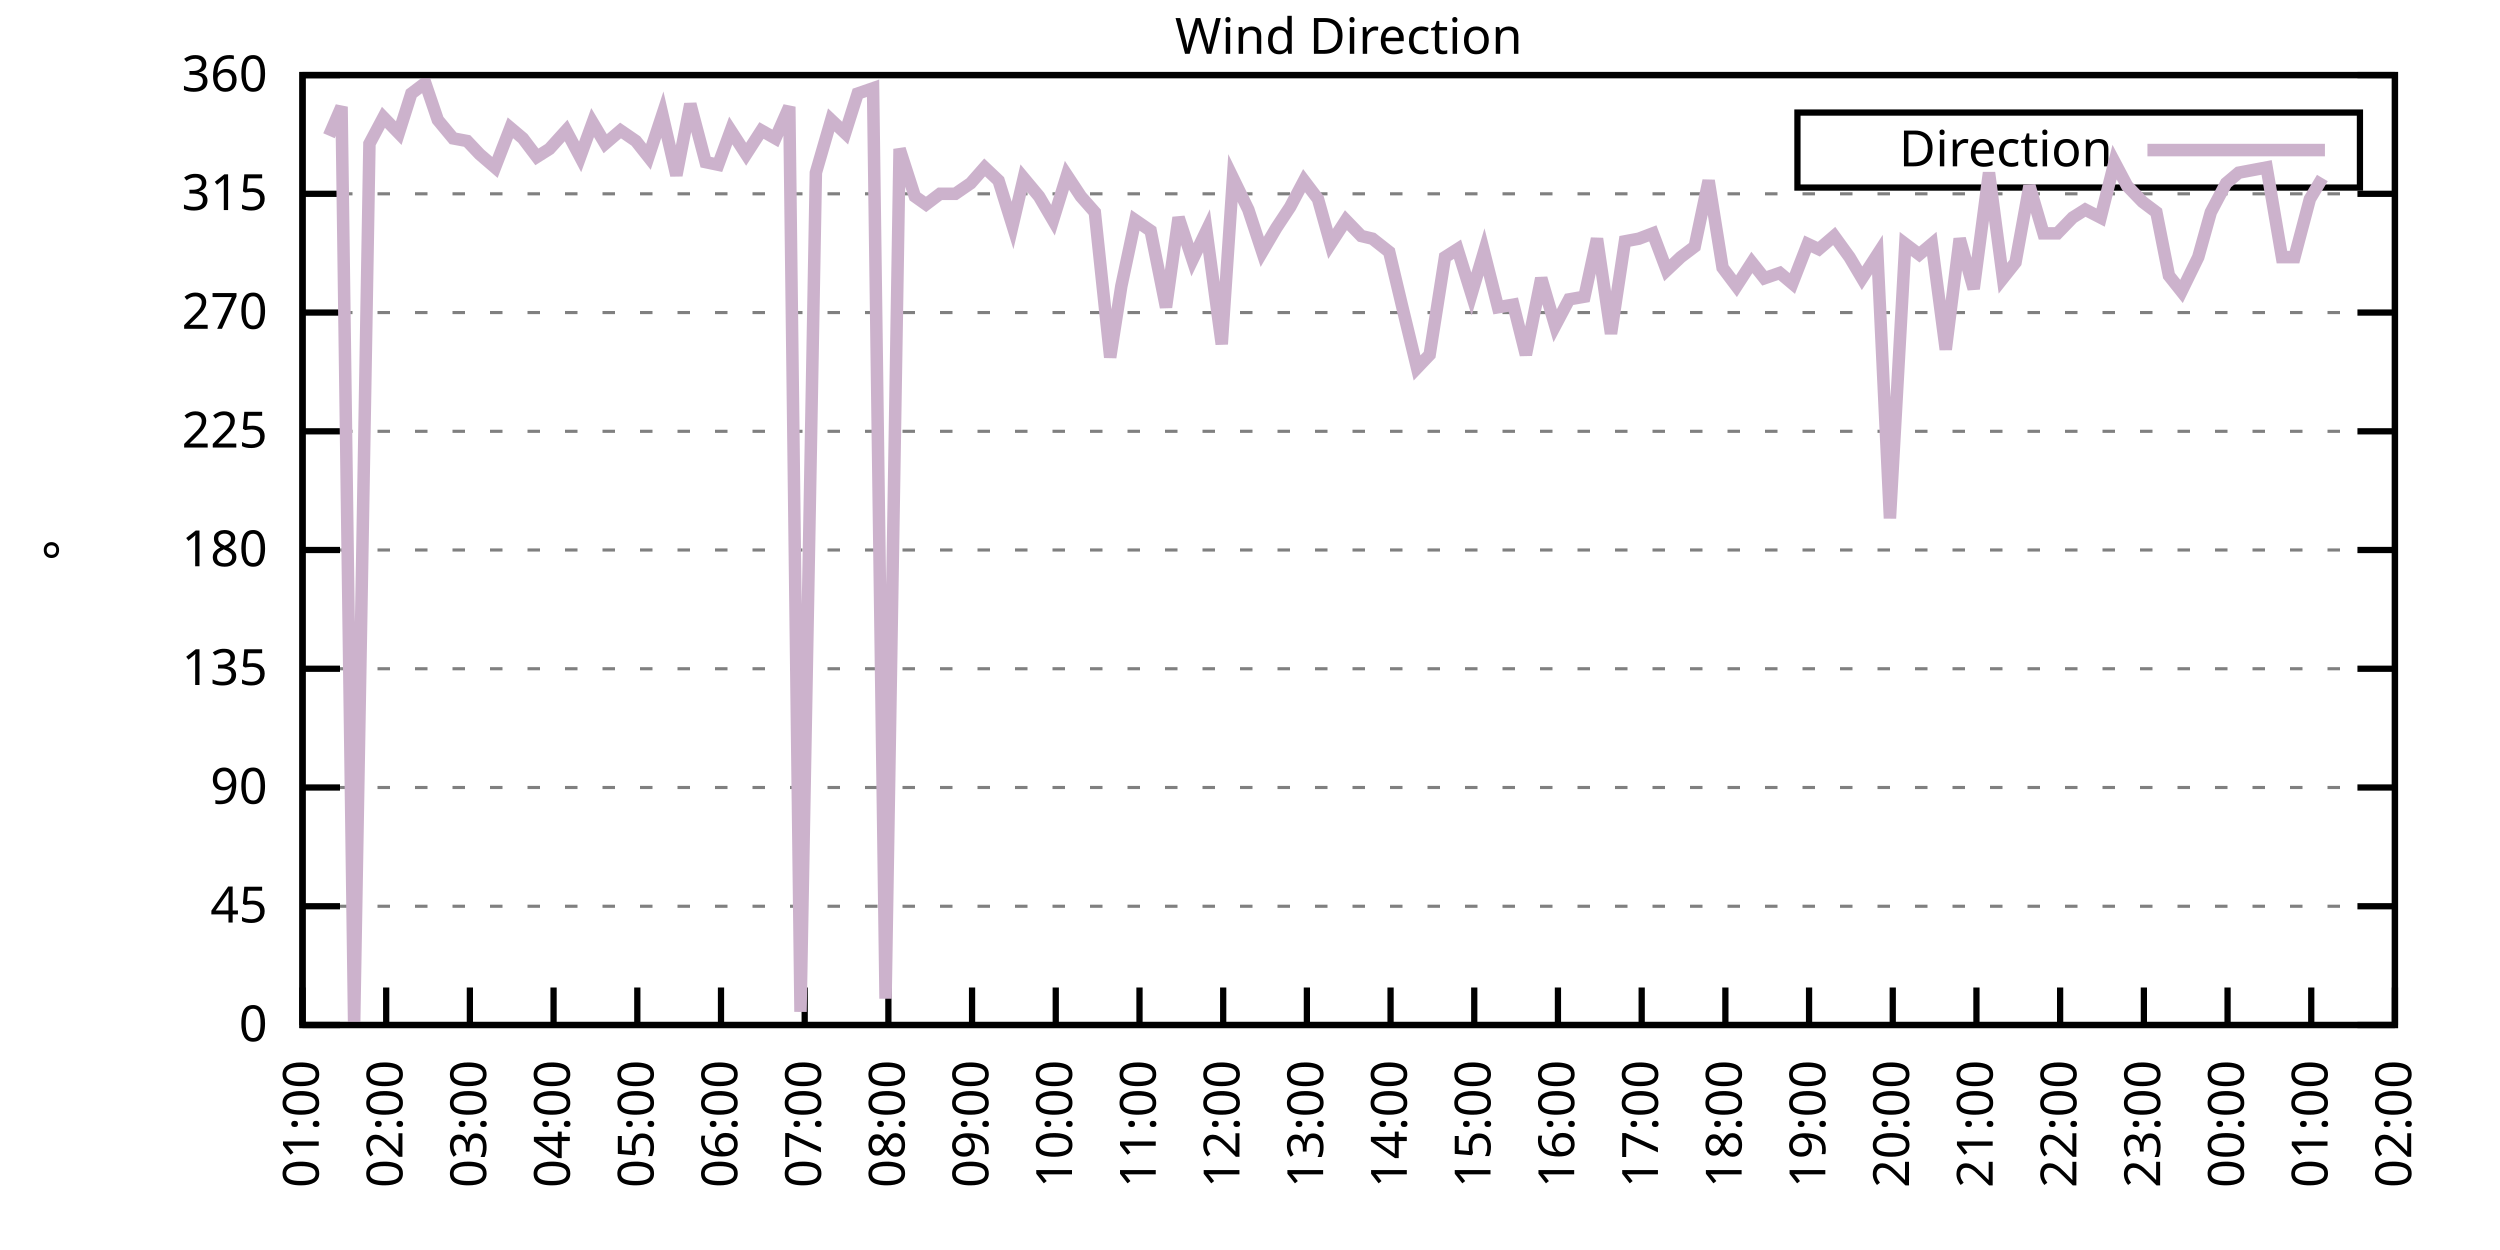
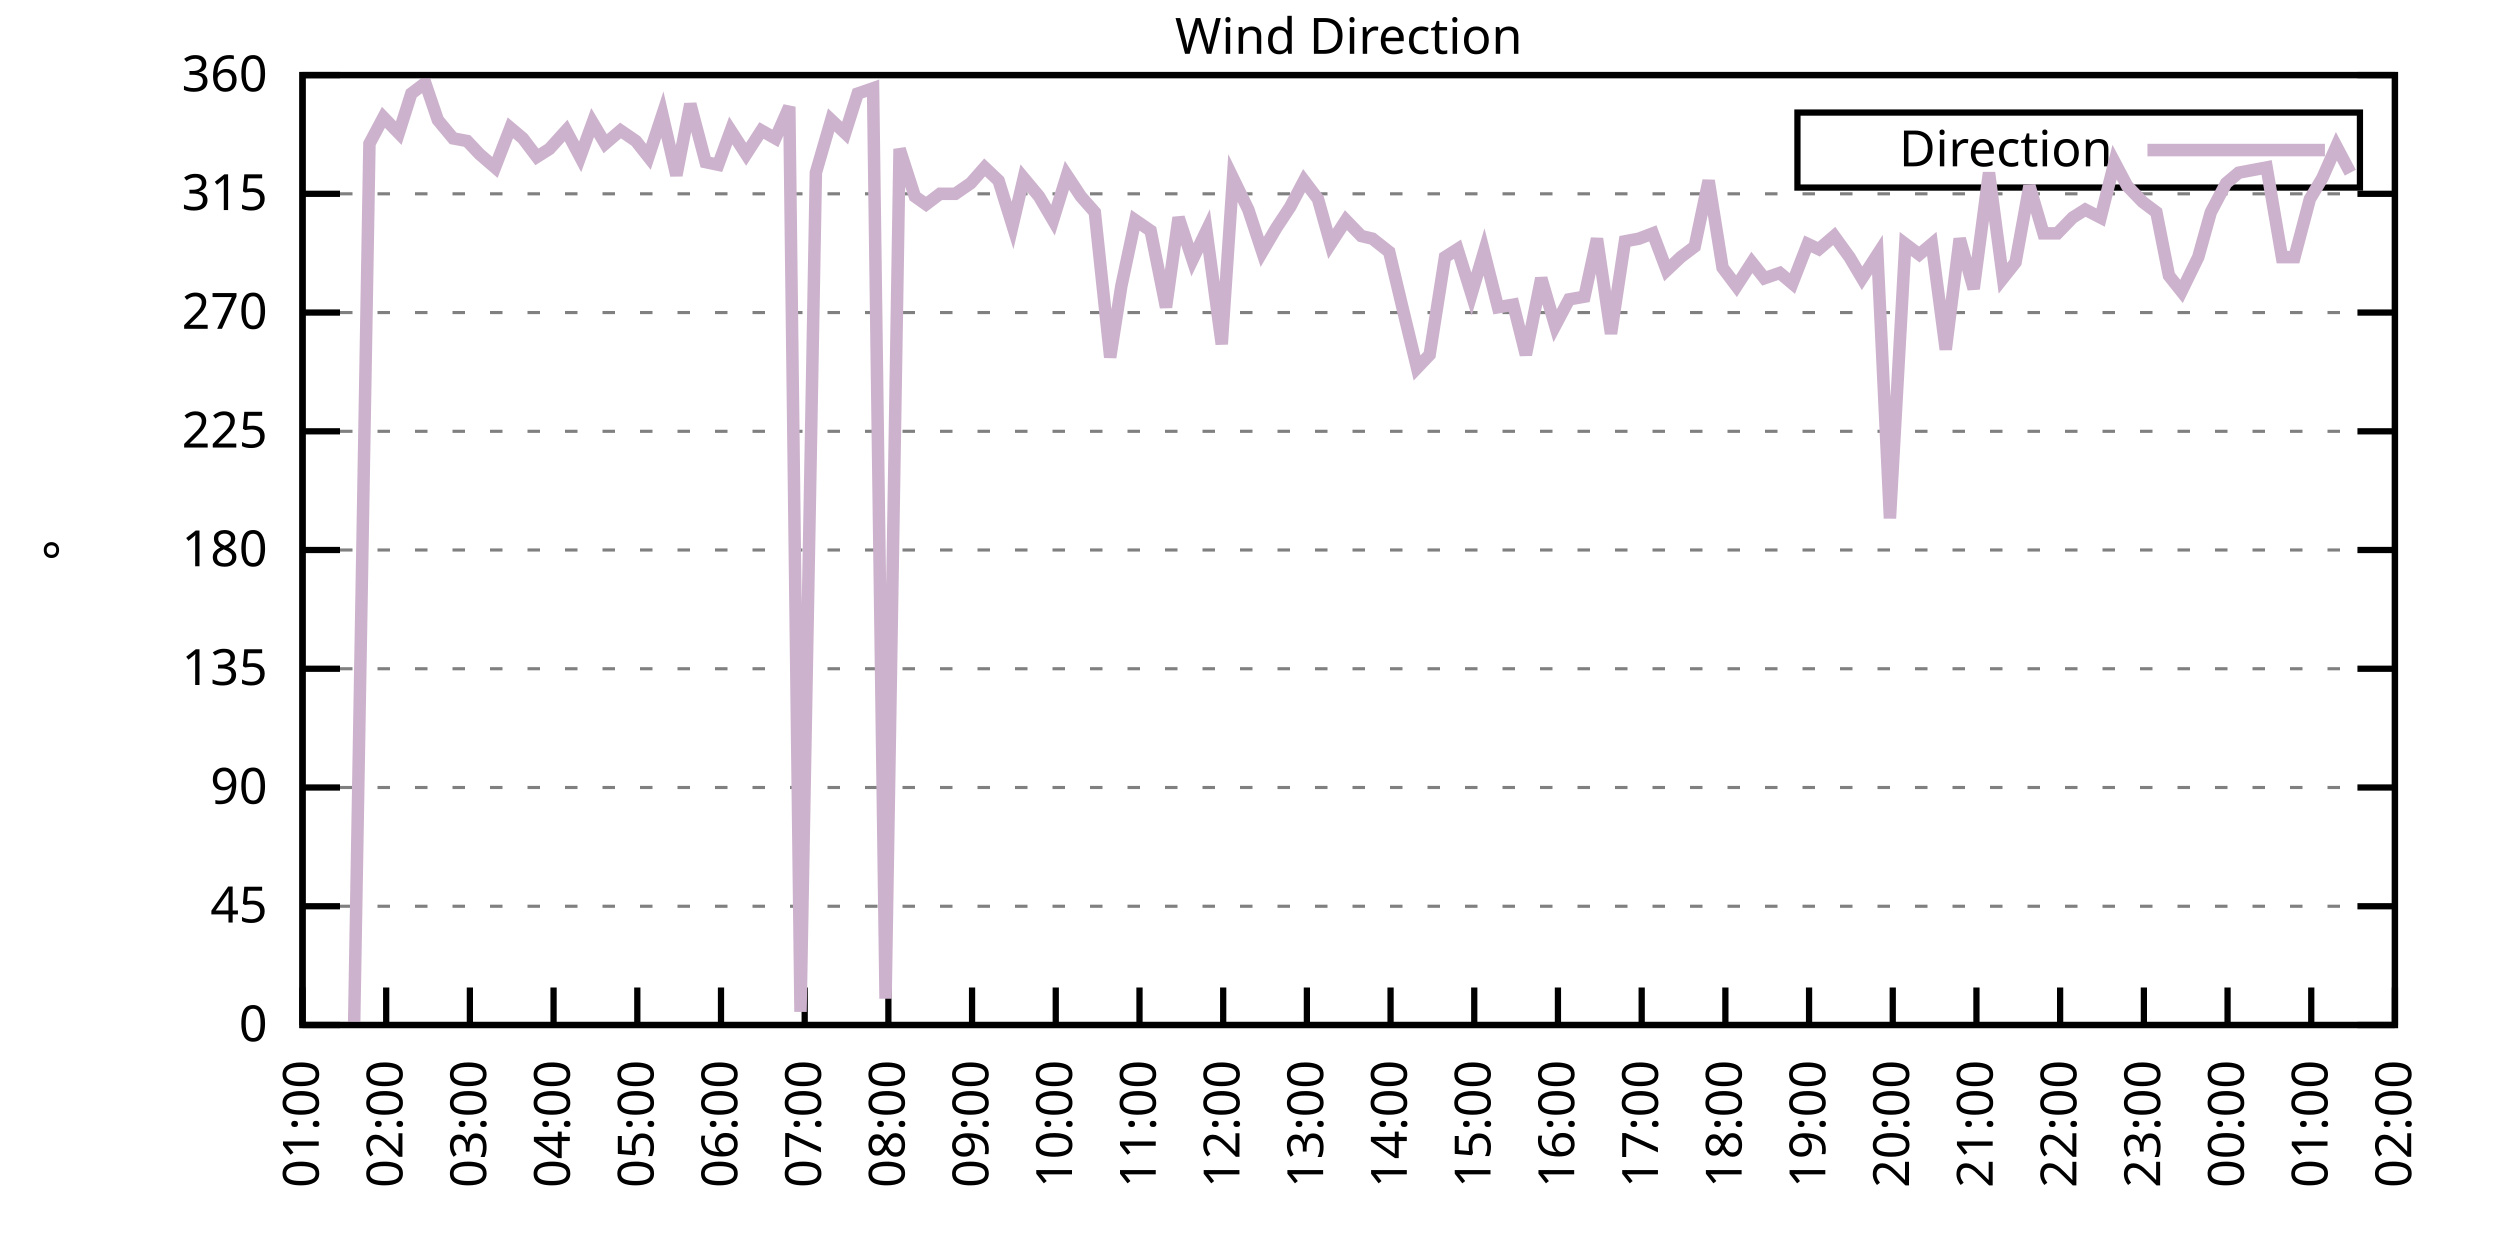
<svg xmlns="http://www.w3.org/2000/svg" xmlns:xlink="http://www.w3.org/1999/xlink" width="400" height="200" viewBox="0 0 400 200">
  <g id="gnuplot_canvas">
    <rect x="0" y="0" width="400" height="200" fill="none" />
    <defs>
      <circle id="gpDot" r="0.5" stroke-width="0.5" stroke="currentColor" />
      <path id="gpPt0" stroke-width="0.333" stroke="currentColor" d="M-1,0 h2 M0,-1 v2" />
      <path id="gpPt1" stroke-width="0.333" stroke="currentColor" d="M-1,-1 L1,1 M1,-1 L-1,1" />
      <path id="gpPt2" stroke-width="0.333" stroke="currentColor" d="M-1,0 L1,0 M0,-1 L0,1 M-1,-1 L1,1 M-1,1 L1,-1" />
      <rect id="gpPt3" stroke-width="0.333" stroke="currentColor" x="-1" y="-1" width="2" height="2" />
      <rect id="gpPt4" stroke-width="0.333" stroke="currentColor" fill="currentColor" x="-1" y="-1" width="2" height="2" />
      <circle id="gpPt5" stroke-width="0.333" stroke="currentColor" cx="0" cy="0" r="1" />
      <use xlink:href="#gpPt5" id="gpPt6" fill="currentColor" stroke="none" />
      <path id="gpPt7" stroke-width="0.333" stroke="currentColor" d="M0,-1.33 L-1.33,0.67 L1.33,0.67 z" />
      <use xlink:href="#gpPt7" id="gpPt8" fill="currentColor" stroke="none" />
      <use xlink:href="#gpPt7" id="gpPt9" stroke="currentColor" transform="rotate(180)" />
      <use xlink:href="#gpPt9" id="gpPt10" fill="currentColor" stroke="none" />
      <use xlink:href="#gpPt3" id="gpPt11" stroke="currentColor" transform="rotate(45)" />
      <use xlink:href="#gpPt11" id="gpPt12" fill="currentColor" stroke="none" />
      <path id="gpPt13" stroke-width="0.333" stroke="currentColor" d="M0,1.330 L1.265,0.411 L0.782,-1.067 L-0.782,-1.076 L-1.265,0.411 z" />
      <use xlink:href="#gpPt13" id="gpPt14" fill="currentColor" stroke="none" />
      <filter id="textbox" filterUnits="objectBoundingBox" x="0" y="0" height="1" width="1">
        <feFlood flood-color="white" flood-opacity="1" result="bgnd" />
        <feComposite in="SourceGraphic" in2="bgnd" operator="atop" />
      </filter>
      <filter id="greybox" filterUnits="objectBoundingBox" x="0" y="0" height="1" width="1">
        <feFlood flood-color="lightgrey" flood-opacity="1" result="grey" />
        <feComposite in="SourceGraphic" in2="grey" operator="atop" />
      </filter>
    </defs>
    <g fill="none" color="white" stroke="currentColor" stroke-width="1.00" stroke-linecap="butt" stroke-linejoin="miter">
</g>
    <g fill="none" color="black" stroke="currentColor" stroke-width="1.00" stroke-linecap="butt" stroke-linejoin="miter">
      <g stroke="none" shape-rendering="crispEdges">
        <polygon fill="rgb(255, 255, 255)" points="48.40,164.00 383.18,164.00 383.18,12.02 48.40,12.02 " />
      </g>
    </g>
    <g fill="none" color="black" stroke="currentColor" stroke-width="1.00" stroke-linecap="butt" stroke-linejoin="miter">
</g>
    <g fill="none" color="black" stroke="black" stroke-width="0.50" stroke-linecap="butt" stroke-linejoin="miter">
</g>
    <g fill="none" color="gray" stroke="currentColor" stroke-width="0.50" stroke-linecap="butt" stroke-linejoin="miter">
      <path stroke="gray" stroke-dasharray="2,4" class="gridline" d="M48.40,164.00 L383.19,164.00  " />
    </g>
    <g fill="none" color="gray" stroke="gray" stroke-width="1.00" stroke-linecap="butt" stroke-linejoin="miter">
</g>
    <g fill="none" color="black" stroke="currentColor" stroke-width="1.00" stroke-linecap="butt" stroke-linejoin="miter">
      <path stroke="black" d="M48.40,164.00 L54.40,164.00 M383.19,164.00 L377.19,164.00  " />
      <g transform="translate(42.80,166.60)" stroke="none" fill="black" font-family="Sans" font-size="8.00" text-anchor="end">
        <text>
          <tspan font-family="Sans"> 0</tspan>
        </text>
      </g>
    </g>
    <g fill="none" color="black" stroke="currentColor" stroke-width="1.00" stroke-linecap="butt" stroke-linejoin="miter">
</g>
    <g fill="none" color="black" stroke="black" stroke-width="0.50" stroke-linecap="butt" stroke-linejoin="miter">
</g>
    <g fill="none" color="gray" stroke="currentColor" stroke-width="0.50" stroke-linecap="butt" stroke-linejoin="miter">
      <path stroke="gray" stroke-dasharray="2,4" class="gridline" d="M48.40,145.00 L383.19,145.00  " />
    </g>
    <g fill="none" color="gray" stroke="gray" stroke-width="1.00" stroke-linecap="butt" stroke-linejoin="miter">
</g>
    <g fill="none" color="black" stroke="currentColor" stroke-width="1.00" stroke-linecap="butt" stroke-linejoin="miter">
      <path stroke="black" d="M48.40,145.00 L54.40,145.00 M383.19,145.00 L377.19,145.00  " />
      <g transform="translate(42.80,147.60)" stroke="none" fill="black" font-family="Sans" font-size="8.00" text-anchor="end">
        <text>
          <tspan font-family="Sans"> 45</tspan>
        </text>
      </g>
    </g>
    <g fill="none" color="black" stroke="currentColor" stroke-width="1.00" stroke-linecap="butt" stroke-linejoin="miter">
</g>
    <g fill="none" color="black" stroke="black" stroke-width="0.50" stroke-linecap="butt" stroke-linejoin="miter">
</g>
    <g fill="none" color="gray" stroke="currentColor" stroke-width="0.50" stroke-linecap="butt" stroke-linejoin="miter">
      <path stroke="gray" stroke-dasharray="2,4" class="gridline" d="M48.40,126.00 L383.19,126.00  " />
    </g>
    <g fill="none" color="gray" stroke="gray" stroke-width="1.00" stroke-linecap="butt" stroke-linejoin="miter">
</g>
    <g fill="none" color="black" stroke="currentColor" stroke-width="1.00" stroke-linecap="butt" stroke-linejoin="miter">
      <path stroke="black" d="M48.40,126.00 L54.40,126.00 M383.19,126.00 L377.19,126.00  " />
      <g transform="translate(42.80,128.60)" stroke="none" fill="black" font-family="Sans" font-size="8.00" text-anchor="end">
        <text>
          <tspan font-family="Sans"> 90</tspan>
        </text>
      </g>
    </g>
    <g fill="none" color="black" stroke="currentColor" stroke-width="1.00" stroke-linecap="butt" stroke-linejoin="miter">
</g>
    <g fill="none" color="black" stroke="black" stroke-width="0.50" stroke-linecap="butt" stroke-linejoin="miter">
</g>
    <g fill="none" color="gray" stroke="currentColor" stroke-width="0.50" stroke-linecap="butt" stroke-linejoin="miter">
      <path stroke="gray" stroke-dasharray="2,4" class="gridline" d="M48.40,107.00 L383.19,107.00  " />
    </g>
    <g fill="none" color="gray" stroke="gray" stroke-width="1.00" stroke-linecap="butt" stroke-linejoin="miter">
</g>
    <g fill="none" color="black" stroke="currentColor" stroke-width="1.00" stroke-linecap="butt" stroke-linejoin="miter">
      <path stroke="black" d="M48.40,107.00 L54.40,107.00 M383.19,107.00 L377.19,107.00  " />
      <g transform="translate(42.80,109.60)" stroke="none" fill="black" font-family="Sans" font-size="8.00" text-anchor="end">
        <text>
          <tspan font-family="Sans"> 135</tspan>
        </text>
      </g>
    </g>
    <g fill="none" color="black" stroke="currentColor" stroke-width="1.00" stroke-linecap="butt" stroke-linejoin="miter">
</g>
    <g fill="none" color="black" stroke="black" stroke-width="0.50" stroke-linecap="butt" stroke-linejoin="miter">
</g>
    <g fill="none" color="gray" stroke="currentColor" stroke-width="0.50" stroke-linecap="butt" stroke-linejoin="miter">
      <path stroke="gray" stroke-dasharray="2,4" class="gridline" d="M48.40,88.00 L383.19,88.00  " />
    </g>
    <g fill="none" color="gray" stroke="gray" stroke-width="1.00" stroke-linecap="butt" stroke-linejoin="miter">
</g>
    <g fill="none" color="black" stroke="currentColor" stroke-width="1.00" stroke-linecap="butt" stroke-linejoin="miter">
      <path stroke="black" d="M48.40,88.00 L54.40,88.00 M383.19,88.00 L377.19,88.00  " />
      <g transform="translate(42.80,90.60)" stroke="none" fill="black" font-family="Sans" font-size="8.00" text-anchor="end">
        <text>
          <tspan font-family="Sans"> 180</tspan>
        </text>
      </g>
    </g>
    <g fill="none" color="black" stroke="currentColor" stroke-width="1.00" stroke-linecap="butt" stroke-linejoin="miter">
</g>
    <g fill="none" color="black" stroke="black" stroke-width="0.50" stroke-linecap="butt" stroke-linejoin="miter">
</g>
    <g fill="none" color="gray" stroke="currentColor" stroke-width="0.50" stroke-linecap="butt" stroke-linejoin="miter">
      <path stroke="gray" stroke-dasharray="2,4" class="gridline" d="M48.40,69.01 L383.19,69.01  " />
    </g>
    <g fill="none" color="gray" stroke="gray" stroke-width="1.00" stroke-linecap="butt" stroke-linejoin="miter">
</g>
    <g fill="none" color="black" stroke="currentColor" stroke-width="1.00" stroke-linecap="butt" stroke-linejoin="miter">
      <path stroke="black" d="M48.40,69.01 L54.40,69.01 M383.19,69.01 L377.19,69.01  " />
      <g transform="translate(42.80,71.61)" stroke="none" fill="black" font-family="Sans" font-size="8.00" text-anchor="end">
        <text>
          <tspan font-family="Sans"> 225</tspan>
        </text>
      </g>
    </g>
    <g fill="none" color="black" stroke="currentColor" stroke-width="1.00" stroke-linecap="butt" stroke-linejoin="miter">
</g>
    <g fill="none" color="black" stroke="black" stroke-width="0.50" stroke-linecap="butt" stroke-linejoin="miter">
</g>
    <g fill="none" color="gray" stroke="currentColor" stroke-width="0.50" stroke-linecap="butt" stroke-linejoin="miter">
      <path stroke="gray" stroke-dasharray="2,4" class="gridline" d="M48.40,50.01 L383.19,50.01  " />
    </g>
    <g fill="none" color="gray" stroke="gray" stroke-width="1.00" stroke-linecap="butt" stroke-linejoin="miter">
</g>
    <g fill="none" color="black" stroke="currentColor" stroke-width="1.00" stroke-linecap="butt" stroke-linejoin="miter">
      <path stroke="black" d="M48.40,50.01 L54.40,50.01 M383.19,50.01 L377.19,50.01  " />
      <g transform="translate(42.80,52.61)" stroke="none" fill="black" font-family="Sans" font-size="8.00" text-anchor="end">
        <text>
          <tspan font-family="Sans"> 270</tspan>
        </text>
      </g>
    </g>
    <g fill="none" color="black" stroke="currentColor" stroke-width="1.00" stroke-linecap="butt" stroke-linejoin="miter">
</g>
    <g fill="none" color="black" stroke="black" stroke-width="0.50" stroke-linecap="butt" stroke-linejoin="miter">
</g>
    <g fill="none" color="gray" stroke="currentColor" stroke-width="0.50" stroke-linecap="butt" stroke-linejoin="miter">
      <path stroke="gray" stroke-dasharray="2,4" class="gridline" d="M48.40,31.01 L383.19,31.01  " />
    </g>
    <g fill="none" color="gray" stroke="gray" stroke-width="1.00" stroke-linecap="butt" stroke-linejoin="miter">
</g>
    <g fill="none" color="black" stroke="currentColor" stroke-width="1.00" stroke-linecap="butt" stroke-linejoin="miter">
      <path stroke="black" d="M48.40,31.01 L54.40,31.01 M383.19,31.01 L377.19,31.01  " />
      <g transform="translate(42.80,33.61)" stroke="none" fill="black" font-family="Sans" font-size="8.00" text-anchor="end">
        <text>
          <tspan font-family="Sans"> 315</tspan>
        </text>
      </g>
    </g>
    <g fill="none" color="black" stroke="currentColor" stroke-width="1.00" stroke-linecap="butt" stroke-linejoin="miter">
</g>
    <g fill="none" color="black" stroke="black" stroke-width="0.50" stroke-linecap="butt" stroke-linejoin="miter">
</g>
    <g fill="none" color="gray" stroke="currentColor" stroke-width="0.50" stroke-linecap="butt" stroke-linejoin="miter">
      <path stroke="gray" stroke-dasharray="2,4" class="gridline" d="M48.40,12.01 L383.19,12.01  " />
    </g>
    <g fill="none" color="gray" stroke="gray" stroke-width="1.00" stroke-linecap="butt" stroke-linejoin="miter">
</g>
    <g fill="none" color="black" stroke="currentColor" stroke-width="1.00" stroke-linecap="butt" stroke-linejoin="miter">
      <path stroke="black" d="M48.40,12.01 L54.40,12.01 M383.19,12.01 L377.19,12.01  " />
      <g transform="translate(42.80,14.61)" stroke="none" fill="black" font-family="Sans" font-size="8.00" text-anchor="end">
        <text>
          <tspan font-family="Sans"> 360</tspan>
        </text>
      </g>
    </g>
    <g fill="none" color="black" stroke="currentColor" stroke-width="1.00" stroke-linecap="butt" stroke-linejoin="miter">
      <path stroke="black" d="M48.40,164.00 L48.40,158.00  " />
      <g transform="translate(51.00,169.60) rotate(270.00)" stroke="none" fill="black" font-family="Sans" font-size="8.00" text-anchor="end">
        <text>
          <tspan font-family="Sans">01:00</tspan>
        </text>
      </g>
    </g>
    <g fill="none" color="black" stroke="currentColor" stroke-width="1.00" stroke-linecap="butt" stroke-linejoin="miter">
      <path stroke="black" d="M61.79,164.00 L61.79,158.00  " />
      <g transform="translate(64.39,169.60) rotate(270.00)" stroke="none" fill="black" font-family="Sans" font-size="8.00" text-anchor="end">
        <text>
          <tspan font-family="Sans">02:00</tspan>
        </text>
      </g>
    </g>
    <g fill="none" color="black" stroke="currentColor" stroke-width="1.00" stroke-linecap="butt" stroke-linejoin="miter">
      <path stroke="black" d="M75.18,164.00 L75.18,158.00  " />
      <g transform="translate(77.78,169.60) rotate(270.00)" stroke="none" fill="black" font-family="Sans" font-size="8.00" text-anchor="end">
        <text>
          <tspan font-family="Sans">03:00</tspan>
        </text>
      </g>
    </g>
    <g fill="none" color="black" stroke="currentColor" stroke-width="1.00" stroke-linecap="butt" stroke-linejoin="miter">
      <path stroke="black" d="M88.57,164.00 L88.57,158.00  " />
      <g transform="translate(91.17,169.60) rotate(270.00)" stroke="none" fill="black" font-family="Sans" font-size="8.00" text-anchor="end">
        <text>
          <tspan font-family="Sans">04:00</tspan>
        </text>
      </g>
    </g>
    <g fill="none" color="black" stroke="currentColor" stroke-width="1.00" stroke-linecap="butt" stroke-linejoin="miter">
      <path stroke="black" d="M101.97,164.00 L101.97,158.00  " />
      <g transform="translate(104.57,169.60) rotate(270.00)" stroke="none" fill="black" font-family="Sans" font-size="8.00" text-anchor="end">
        <text>
          <tspan font-family="Sans">05:00</tspan>
        </text>
      </g>
    </g>
    <g fill="none" color="black" stroke="currentColor" stroke-width="1.00" stroke-linecap="butt" stroke-linejoin="miter">
      <path stroke="black" d="M115.36,164.00 L115.36,158.00  " />
      <g transform="translate(117.96,169.60) rotate(270.00)" stroke="none" fill="black" font-family="Sans" font-size="8.00" text-anchor="end">
        <text>
          <tspan font-family="Sans">06:00</tspan>
        </text>
      </g>
    </g>
    <g fill="none" color="black" stroke="currentColor" stroke-width="1.00" stroke-linecap="butt" stroke-linejoin="miter">
      <path stroke="black" d="M128.75,164.00 L128.75,158.00  " />
      <g transform="translate(131.35,169.60) rotate(270.00)" stroke="none" fill="black" font-family="Sans" font-size="8.00" text-anchor="end">
        <text>
          <tspan font-family="Sans">07:00</tspan>
        </text>
      </g>
    </g>
    <g fill="none" color="black" stroke="currentColor" stroke-width="1.00" stroke-linecap="butt" stroke-linejoin="miter">
      <path stroke="black" d="M142.14,164.00 L142.14,158.00  " />
      <g transform="translate(144.74,169.60) rotate(270.00)" stroke="none" fill="black" font-family="Sans" font-size="8.00" text-anchor="end">
        <text>
          <tspan font-family="Sans">08:00</tspan>
        </text>
      </g>
    </g>
    <g fill="none" color="black" stroke="currentColor" stroke-width="1.00" stroke-linecap="butt" stroke-linejoin="miter">
      <path stroke="black" d="M155.53,164.00 L155.53,158.00  " />
      <g transform="translate(158.13,169.60) rotate(270.00)" stroke="none" fill="black" font-family="Sans" font-size="8.00" text-anchor="end">
        <text>
          <tspan font-family="Sans">09:00</tspan>
        </text>
      </g>
    </g>
    <g fill="none" color="black" stroke="currentColor" stroke-width="1.00" stroke-linecap="butt" stroke-linejoin="miter">
      <path stroke="black" d="M168.92,164.00 L168.92,158.00  " />
      <g transform="translate(171.52,169.60) rotate(270.00)" stroke="none" fill="black" font-family="Sans" font-size="8.00" text-anchor="end">
        <text>
          <tspan font-family="Sans">10:00</tspan>
        </text>
      </g>
    </g>
    <g fill="none" color="black" stroke="currentColor" stroke-width="1.00" stroke-linecap="butt" stroke-linejoin="miter">
      <path stroke="black" d="M182.32,164.00 L182.32,158.00  " />
      <g transform="translate(184.92,169.60) rotate(270.00)" stroke="none" fill="black" font-family="Sans" font-size="8.00" text-anchor="end">
        <text>
          <tspan font-family="Sans">11:00</tspan>
        </text>
      </g>
    </g>
    <g fill="none" color="black" stroke="currentColor" stroke-width="1.00" stroke-linecap="butt" stroke-linejoin="miter">
      <path stroke="black" d="M195.71,164.00 L195.71,158.00  " />
      <g transform="translate(198.31,169.60) rotate(270.00)" stroke="none" fill="black" font-family="Sans" font-size="8.00" text-anchor="end">
        <text>
          <tspan font-family="Sans">12:00</tspan>
        </text>
      </g>
    </g>
    <g fill="none" color="black" stroke="currentColor" stroke-width="1.00" stroke-linecap="butt" stroke-linejoin="miter">
      <path stroke="black" d="M209.10,164.00 L209.10,158.00  " />
      <g transform="translate(211.70,169.60) rotate(270.00)" stroke="none" fill="black" font-family="Sans" font-size="8.00" text-anchor="end">
        <text>
          <tspan font-family="Sans">13:00</tspan>
        </text>
      </g>
    </g>
    <g fill="none" color="black" stroke="currentColor" stroke-width="1.00" stroke-linecap="butt" stroke-linejoin="miter">
      <path stroke="black" d="M222.49,164.00 L222.49,158.00  " />
      <g transform="translate(225.09,169.60) rotate(270.00)" stroke="none" fill="black" font-family="Sans" font-size="8.00" text-anchor="end">
        <text>
          <tspan font-family="Sans">14:00</tspan>
        </text>
      </g>
    </g>
    <g fill="none" color="black" stroke="currentColor" stroke-width="1.00" stroke-linecap="butt" stroke-linejoin="miter">
      <path stroke="black" d="M235.88,164.00 L235.88,158.00  " />
      <g transform="translate(238.48,169.60) rotate(270.00)" stroke="none" fill="black" font-family="Sans" font-size="8.00" text-anchor="end">
        <text>
          <tspan font-family="Sans">15:00</tspan>
        </text>
      </g>
    </g>
    <g fill="none" color="black" stroke="currentColor" stroke-width="1.00" stroke-linecap="butt" stroke-linejoin="miter">
      <path stroke="black" d="M249.27,164.00 L249.27,158.00  " />
      <g transform="translate(251.87,169.60) rotate(270.00)" stroke="none" fill="black" font-family="Sans" font-size="8.00" text-anchor="end">
        <text>
          <tspan font-family="Sans">16:00</tspan>
        </text>
      </g>
    </g>
    <g fill="none" color="black" stroke="currentColor" stroke-width="1.00" stroke-linecap="butt" stroke-linejoin="miter">
      <path stroke="black" d="M262.67,164.00 L262.67,158.00  " />
      <g transform="translate(265.27,169.60) rotate(270.00)" stroke="none" fill="black" font-family="Sans" font-size="8.00" text-anchor="end">
        <text>
          <tspan font-family="Sans">17:00</tspan>
        </text>
      </g>
    </g>
    <g fill="none" color="black" stroke="currentColor" stroke-width="1.00" stroke-linecap="butt" stroke-linejoin="miter">
      <path stroke="black" d="M276.06,164.00 L276.06,158.00  " />
      <g transform="translate(278.66,169.60) rotate(270.00)" stroke="none" fill="black" font-family="Sans" font-size="8.00" text-anchor="end">
        <text>
          <tspan font-family="Sans">18:00</tspan>
        </text>
      </g>
    </g>
    <g fill="none" color="black" stroke="currentColor" stroke-width="1.00" stroke-linecap="butt" stroke-linejoin="miter">
      <path stroke="black" d="M289.45,164.00 L289.45,158.00  " />
      <g transform="translate(292.05,169.60) rotate(270.00)" stroke="none" fill="black" font-family="Sans" font-size="8.00" text-anchor="end">
        <text>
          <tspan font-family="Sans">19:00</tspan>
        </text>
      </g>
    </g>
    <g fill="none" color="black" stroke="currentColor" stroke-width="1.00" stroke-linecap="butt" stroke-linejoin="miter">
      <path stroke="black" d="M302.84,164.00 L302.84,158.00  " />
      <g transform="translate(305.44,169.60) rotate(270.00)" stroke="none" fill="black" font-family="Sans" font-size="8.00" text-anchor="end">
        <text>
          <tspan font-family="Sans">20:00</tspan>
        </text>
      </g>
    </g>
    <g fill="none" color="black" stroke="currentColor" stroke-width="1.00" stroke-linecap="butt" stroke-linejoin="miter">
      <path stroke="black" d="M316.23,164.00 L316.23,158.00  " />
      <g transform="translate(318.83,169.60) rotate(270.00)" stroke="none" fill="black" font-family="Sans" font-size="8.00" text-anchor="end">
        <text>
          <tspan font-family="Sans">21:00</tspan>
        </text>
      </g>
    </g>
    <g fill="none" color="black" stroke="currentColor" stroke-width="1.00" stroke-linecap="butt" stroke-linejoin="miter">
      <path stroke="black" d="M329.62,164.00 L329.62,158.00  " />
      <g transform="translate(332.22,169.60) rotate(270.00)" stroke="none" fill="black" font-family="Sans" font-size="8.00" text-anchor="end">
        <text>
          <tspan font-family="Sans">22:00</tspan>
        </text>
      </g>
    </g>
    <g fill="none" color="black" stroke="currentColor" stroke-width="1.00" stroke-linecap="butt" stroke-linejoin="miter">
      <path stroke="black" d="M343.02,164.00 L343.02,158.00  " />
      <g transform="translate(345.62,169.60) rotate(270.00)" stroke="none" fill="black" font-family="Sans" font-size="8.00" text-anchor="end">
        <text>
          <tspan font-family="Sans">23:00</tspan>
        </text>
      </g>
    </g>
    <g fill="none" color="black" stroke="currentColor" stroke-width="1.00" stroke-linecap="butt" stroke-linejoin="miter">
      <path stroke="black" d="M356.41,164.00 L356.41,158.00  " />
      <g transform="translate(359.01,169.60) rotate(270.00)" stroke="none" fill="black" font-family="Sans" font-size="8.00" text-anchor="end">
        <text>
          <tspan font-family="Sans">00:00</tspan>
        </text>
      </g>
    </g>
    <g fill="none" color="black" stroke="currentColor" stroke-width="1.00" stroke-linecap="butt" stroke-linejoin="miter">
      <path stroke="black" d="M369.80,164.00 L369.80,158.00  " />
      <g transform="translate(372.40,169.60) rotate(270.00)" stroke="none" fill="black" font-family="Sans" font-size="8.00" text-anchor="end">
        <text>
          <tspan font-family="Sans">01:00</tspan>
        </text>
      </g>
    </g>
    <g fill="none" color="black" stroke="currentColor" stroke-width="1.00" stroke-linecap="butt" stroke-linejoin="miter">
      <path stroke="black" d="M383.19,164.00 L383.19,158.00  " />
      <g transform="translate(385.79,169.60) rotate(270.00)" stroke="none" fill="black" font-family="Sans" font-size="8.00" text-anchor="end">
        <text>
          <tspan font-family="Sans">02:00</tspan>
        </text>
      </g>
    </g>
    <g fill="none" color="black" stroke="currentColor" stroke-width="1.00" stroke-linecap="butt" stroke-linejoin="miter">
</g>
    <g fill="none" color="black" stroke="currentColor" stroke-width="1.00" stroke-linecap="butt" stroke-linejoin="miter">
      <path stroke="black" d="M48.40,12.01 L48.40,164.00 L383.19,164.00 L383.19,12.01 L48.40,12.01 Z  " />
    </g>
    <g fill="none" color="black" stroke="currentColor" stroke-width="1.00" stroke-linecap="butt" stroke-linejoin="miter">
</g>
    <g fill="none" color="black" stroke="currentColor" stroke-width="1.00" stroke-linecap="butt" stroke-linejoin="miter">
      <path stroke="black" d="M287.59,30.01 L287.59,18.01 L377.59,18.01 L377.59,30.01 L287.59,30.01 Z  " />
    </g>
    <g id="Wind_direction_plot_1">
      <g fill="none" color="white" stroke="black" stroke-width="2.00" stroke-linecap="butt" stroke-linejoin="miter">
</g>
      <g fill="none" color="black" stroke="currentColor" stroke-width="2.00" stroke-linecap="butt" stroke-linejoin="miter">
        <g transform="translate(337.99,26.61)" stroke="none" fill="black" font-family="Sans" font-size="8.00" text-anchor="end">
          <text>
            <tspan font-family="Sans">Direction</tspan>
          </text>
        </g>
      </g>
      <g fill="none" color="black" stroke="currentColor" stroke-width="2.00" stroke-linecap="butt" stroke-linejoin="miter">
-         <path stroke="rgb(204, 178, 204)" d="M343.59,24.01 L371.99,24.01 M52.64,21.72 L54.65,17.08 L56.66,164.00 L59.11,22.99 L61.35,18.77 L63.80,21.30   L65.81,14.97 L68.04,13.28 L70.05,19.19 L72.50,22.14 L74.74,22.56 L76.75,24.68 L79.20,26.79 L81.66,20.45   L83.66,22.14 L85.90,25.10 L87.91,23.83 L90.58,20.88 L92.82,25.10 L94.82,19.61 L96.83,22.99 L99.29,20.88   L101.74,22.56 L103.75,25.10 L105.98,18.34 L108.22,28.05 L110.45,16.65 L112.90,25.94 L114.91,26.36 L116.92,20.88   L119.38,24.68 L121.83,20.88 L124.06,22.14 L126.29,17.08 L128.08,161.89 L130.54,27.63 L132.99,19.19 L135.22,21.30   L137.23,14.97 L139.69,14.12 L141.69,159.78 L143.93,23.83 L146.38,31.43 L148.17,32.70 L150.40,31.01 L152.85,31.01   L155.31,29.32 L157.54,26.79 L159.77,28.90 L162.01,36.08 L163.79,28.48 L166.25,31.43 L168.48,35.23 L170.71,28.05   L172.94,31.43 L175.17,33.96 L177.63,57.18 L179.41,45.79 L181.65,35.23 L184.10,36.92 L186.56,49.16 L188.57,34.81   L190.80,41.56 L193.03,36.92 L195.48,55.07 L197.27,28.48 L199.73,33.54 L201.96,40.30 L204.19,36.50 L206.42,33.12   L208.65,28.90 L210.88,31.85 L212.89,39.03 L215.35,35.23 L217.80,37.76 L219.59,38.19 L222.27,40.30 L224.28,48.74   L226.73,58.87 L228.74,56.76 L231.20,41.14 L233.20,39.87 L235.44,47.05 L237.44,40.30 L239.68,49.16 L242.13,48.74   L244.14,56.76 L246.60,44.52 L248.83,52.12 L251.06,47.90 L253.51,47.47 L255.52,38.19 L257.76,53.39 L259.99,38.61   L262.22,38.19 L264.45,37.34 L266.68,43.25 L268.92,41.14 L271.15,39.45 L273.38,28.90 L275.61,42.83 L277.84,45.79   L280.30,41.99 L282.31,44.52 L284.76,43.67 L286.77,45.36 L289.23,39.03 L291.01,39.87 L293.47,37.76 L295.92,41.14   L297.93,44.52 L300.39,40.72 L302.39,82.94 L304.85,39.03 L307.08,40.72 L309.09,39.03 L311.32,55.92 L313.55,38.19   L315.79,46.21 L318.24,27.63 L320.47,44.52 L322.48,41.99 L324.71,29.74 L326.95,37.34 L329.18,37.34 L331.63,34.81   L333.64,33.54 L336.10,34.81 L338.33,25.94 L340.34,29.74 L342.79,32.28 L345.02,33.96 L347.03,44.10 L349.04,46.63   L351.72,41.14 L353.73,33.96 L356.18,29.32 L358.19,27.63 L360.42,27.21 L362.66,26.79 L365.11,41.14 L367.12,41.14   L369.58,31.85 L371.58,28.48  " />
+         <path stroke="rgb(204, 178, 204)" d="M343.59,24.01 L371.99,24.01 M56.66,164.00 L59.11,22.99 L61.35,18.77 L63.80,21.30 L65.81,14.97 L68.04,13.28   L70.05,19.19 L72.50,22.14 L74.74,22.56 L76.75,24.68 L79.20,26.79 L81.66,20.45 L83.66,22.14 L85.90,25.10   L87.91,23.83 L90.58,20.88 L92.82,25.10 L94.82,19.61 L96.83,22.99 L99.29,20.88 L101.74,22.56 L103.75,25.10   L105.98,18.34 L108.22,28.05 L110.45,16.65 L112.90,25.94 L114.91,26.36 L116.92,20.88 L119.38,24.68 L121.83,20.88   L124.06,22.14 L126.29,17.08 L128.08,161.89 L130.54,27.63 L132.99,19.19 L135.22,21.30 L137.23,14.97 L139.69,14.12   L141.69,159.78 L143.93,23.83 L146.38,31.43 L148.17,32.70 L150.40,31.01 L152.85,31.01 L155.31,29.32 L157.54,26.79   L159.77,28.90 L162.01,36.08 L163.79,28.48 L166.25,31.43 L168.48,35.23 L170.71,28.05 L172.94,31.43 L175.17,33.96   L177.63,57.18 L179.41,45.79 L181.65,35.23 L184.10,36.92 L186.56,49.16 L188.57,34.81 L190.80,41.56 L193.03,36.92   L195.48,55.07 L197.27,28.48 L199.73,33.54 L201.96,40.30 L204.19,36.50 L206.42,33.12 L208.65,28.90 L210.88,31.85   L212.89,39.03 L215.35,35.23 L217.80,37.76 L219.59,38.19 L222.27,40.30 L224.28,48.74 L226.73,58.87 L228.74,56.76   L231.20,41.14 L233.20,39.87 L235.44,47.05 L237.44,40.30 L239.68,49.16 L242.13,48.74 L244.14,56.76 L246.60,44.52   L248.83,52.12 L251.06,47.90 L253.51,47.47 L255.52,38.19 L257.76,53.39 L259.99,38.61 L262.22,38.19 L264.45,37.34   L266.68,43.25 L268.92,41.14 L271.15,39.45 L273.38,28.90 L275.61,42.83 L277.84,45.79 L280.30,41.99 L282.31,44.52   L284.76,43.67 L286.77,45.36 L289.23,39.03 L291.01,39.87 L293.47,37.76 L295.92,41.14 L297.93,44.52 L300.39,40.72   L302.39,82.94 L304.85,39.03 L307.08,40.72 L309.09,39.03 L311.32,55.92 L313.55,38.19 L315.79,46.21 L318.24,27.63   L320.47,44.52 L322.48,41.99 L324.71,29.74 L326.95,37.34 L329.18,37.34 L331.63,34.81 L333.64,33.54 L336.10,34.81   L338.33,25.94 L340.34,29.74 L342.79,32.28 L345.02,33.96 L347.03,44.10 L349.04,46.63 L351.72,41.14 L353.73,33.96   L356.18,29.32 L358.19,27.63 L360.42,27.21 L362.66,26.79 L365.11,41.14 L367.12,41.14 L369.58,31.85 L371.58,28.48   L373.82,23.41 L376.05,27.63  " />
      </g>
    </g>
    <g fill="none" color="black" stroke="currentColor" stroke-width="2.00" stroke-linecap="butt" stroke-linejoin="miter">
</g>
    <g fill="none" color="black" stroke="black" stroke-width="1.00" stroke-linecap="butt" stroke-linejoin="miter">
</g>
    <g fill="none" color="black" stroke="currentColor" stroke-width="1.00" stroke-linecap="butt" stroke-linejoin="miter">
      <path stroke="black" d="M48.40,12.01 L48.40,164.00 L383.19,164.00 L383.19,12.01 L48.40,12.01 Z  " />
      <g transform="translate(12.80,88.01) rotate(270.00)" stroke="none" fill="black" font-family="Sans" font-size="8.00" text-anchor="middle">
        <text>
          <tspan font-family="Sans">°</tspan>
        </text>
      </g>
    </g>
    <g fill="none" color="black" stroke="currentColor" stroke-width="1.00" stroke-linecap="butt" stroke-linejoin="miter">
</g>
    <g fill="none" color="black" stroke="currentColor" stroke-width="1.00" stroke-linecap="butt" stroke-linejoin="miter">
      <g transform="translate(215.79,8.61)" stroke="none" fill="black" font-family="Sans" font-size="8.00" text-anchor="middle">
        <text>
          <tspan font-family="Sans">Wind Direction</tspan>
        </text>
      </g>
    </g>
    <g fill="none" color="black" stroke="currentColor" stroke-width="1.00" stroke-linecap="butt" stroke-linejoin="miter">
</g>
  </g>
</svg>
